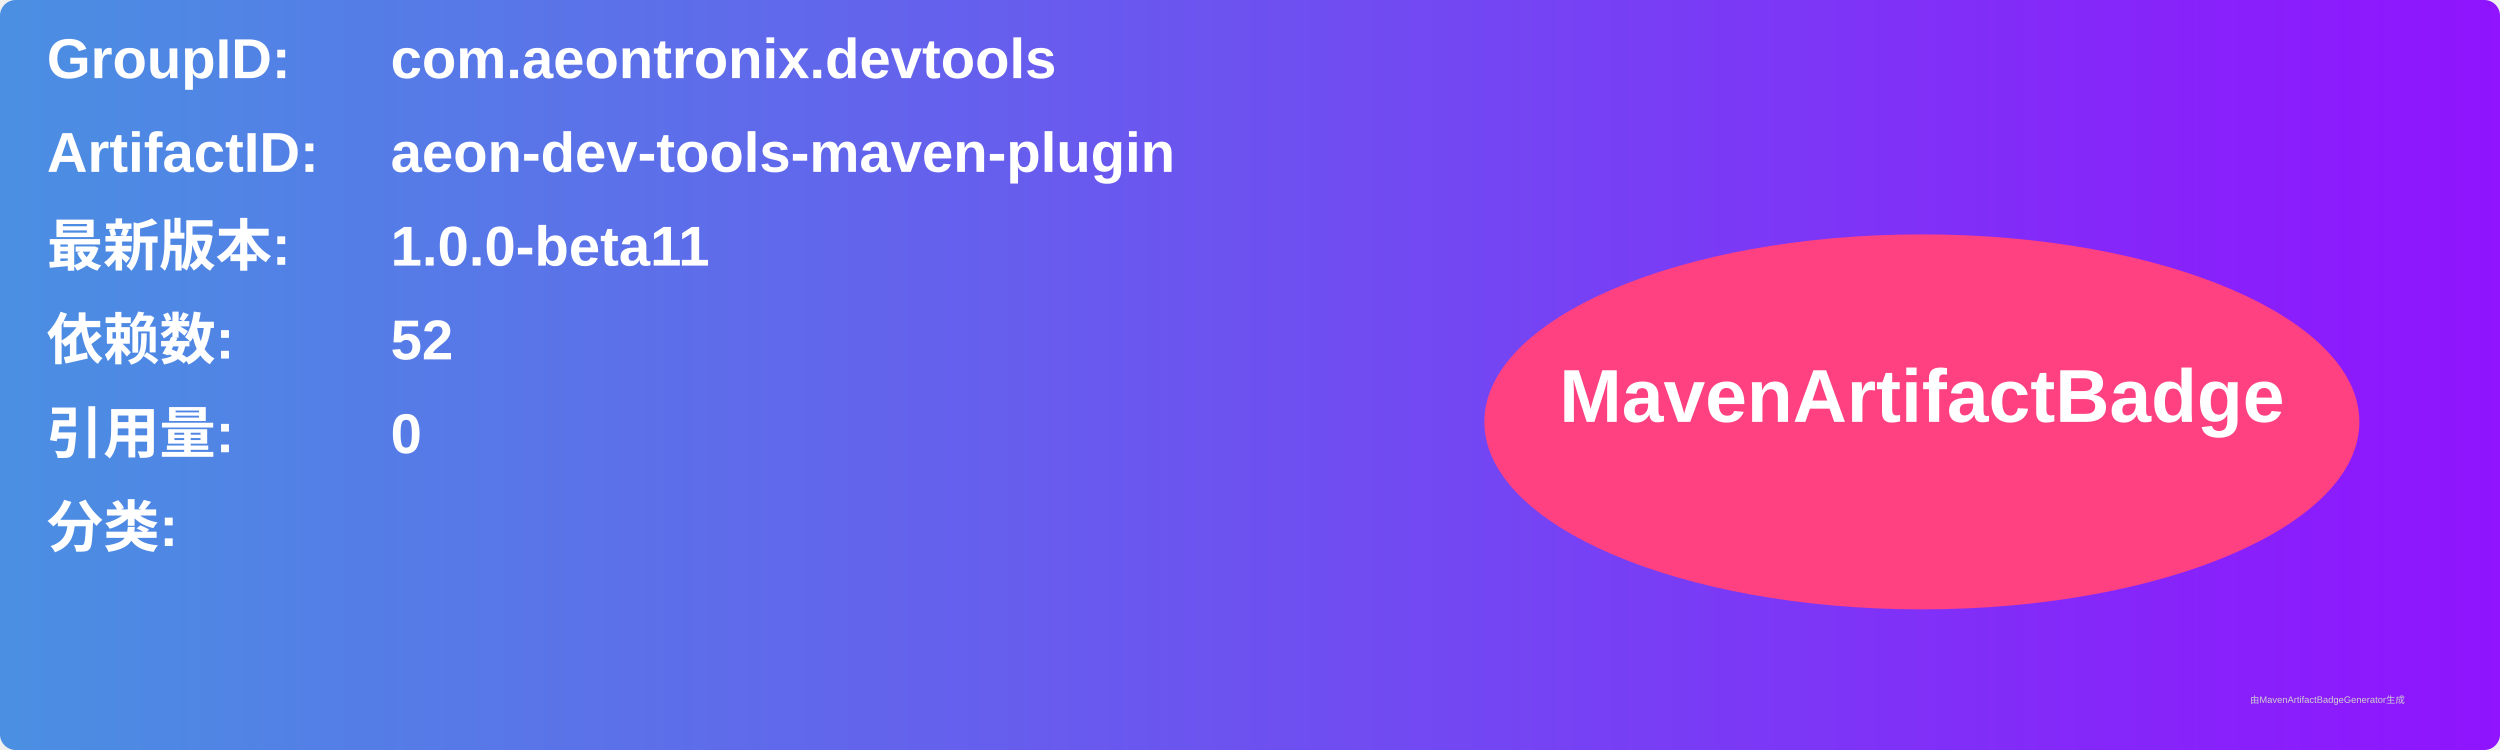
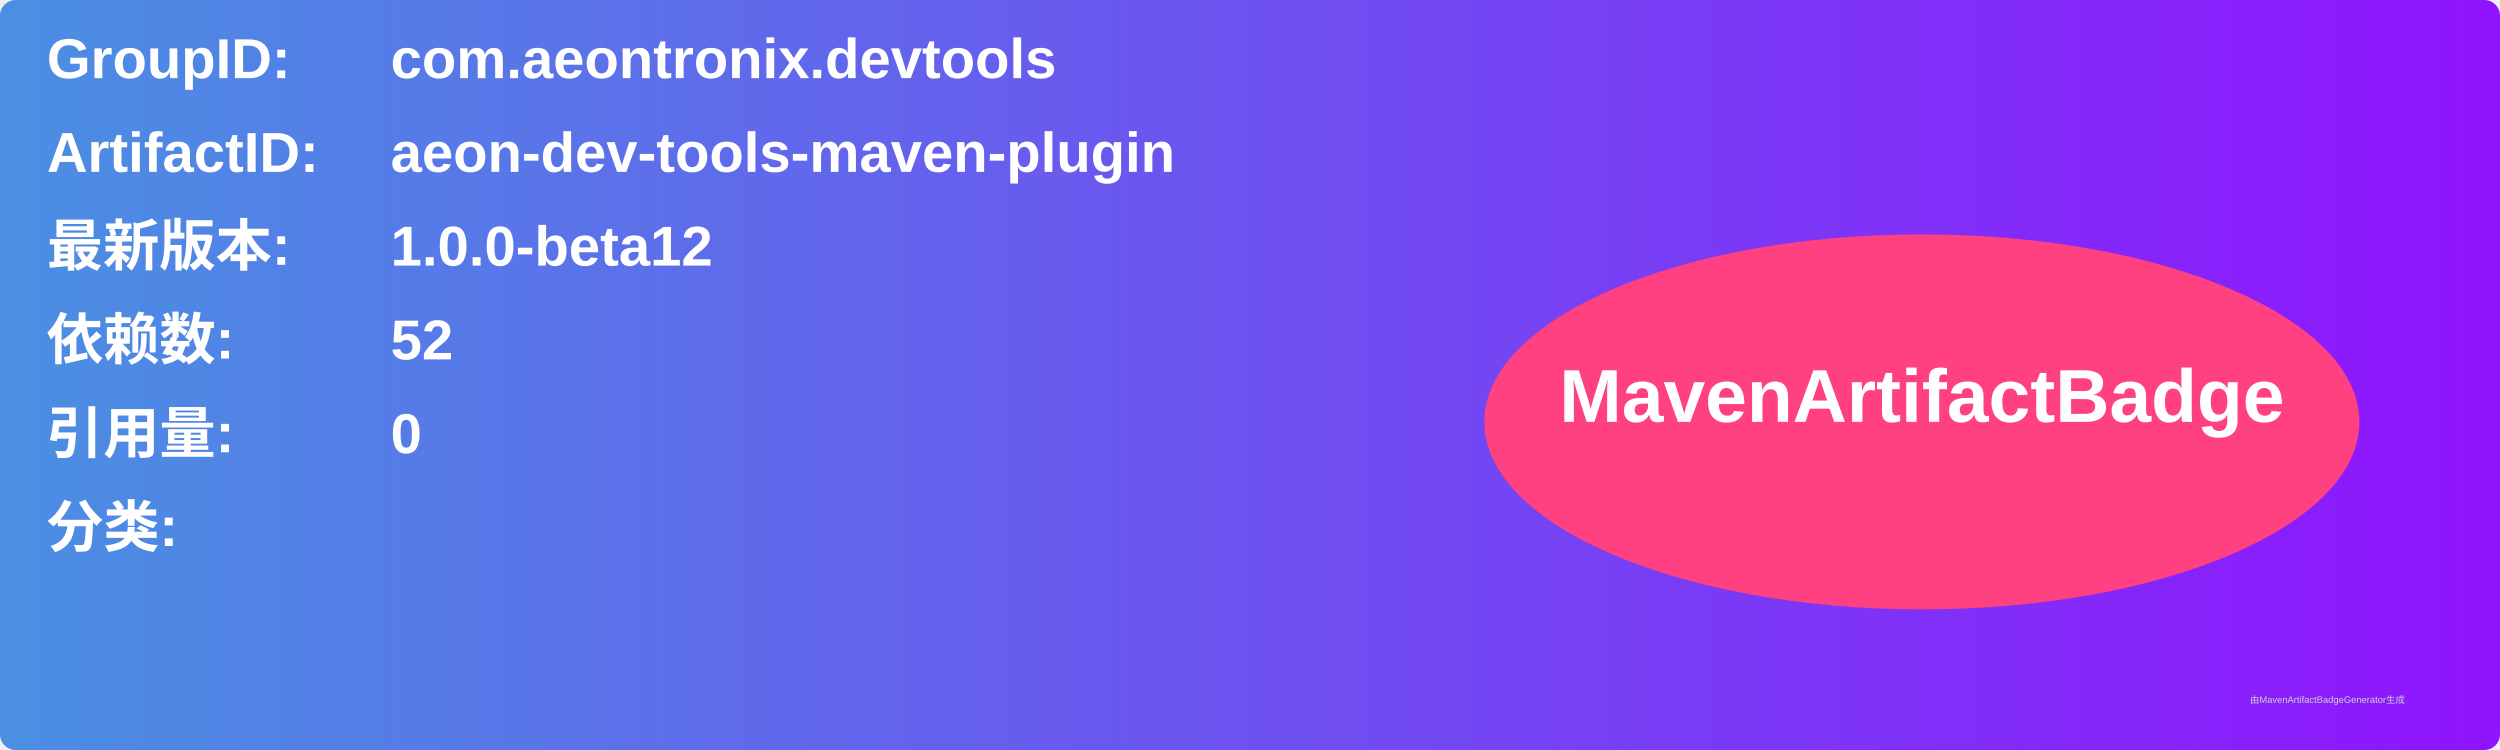
<svg xmlns="http://www.w3.org/2000/svg" width="800" height="240" viewBox="0 0 800 240">
  <linearGradient id="grad" x1="0%" y1="0%" x2="100%" y2="0%">
    <stop offset="0%" stop-color="#4a90e2" />
    <stop offset="100%" stop-color="#9013fe" />
  </linearGradient>
  <rect width="100%" height="100%" rx="5" ry="5" fill="url(#grad)" />
  <g transform="translate(15, 15)">
    <text x="0" y="10" font-family="Arial" font-size="18" fill="white" font-weight="bold" width="260">GroupID:</text>
    <text x="110" y="10" font-family="Arial" font-size="18" fill="white" font-weight="bold" width="460">com.aeontronix.devtools</text>
    <text x="0" y="40" font-family="Arial" font-size="18" fill="white" font-weight="bold" width="260">ArtifactID:</text>
    <text x="110" y="40" font-family="Arial" font-size="18" fill="white" font-weight="bold" width="460">aeon-dev-tools-maven-plugin</text>
    <text x="0" y="70" font-family="Arial" font-size="18" fill="white" font-weight="bold">最新版本:</text>
    <text x="110" y="70" font-family="Arial" font-size="18" fill="white" font-weight="bold">
-       <tspan font-weight="bold">1.0.0-beta11</tspan>
+       <tspan font-weight="bold">1.0.0-beta12</tspan>
    </text>
    <text x="0" y="100" font-family="Arial" font-size="18" fill="white" font-weight="bold">依赖数: </text>
    <text x="110" y="100" font-family="Arial" font-size="18" fill="white">
      <tspan font-weight="bold">52</tspan>
    </text>
    <text x="0" y="130" font-family="Arial" font-size="18" fill="white" font-weight="bold">引用量: </text>
    <text x="110" y="130" font-family="Arial" font-size="18" fill="white">
      <tspan font-weight="bold">0</tspan>
    </text>
    <text x="0" y="160" font-family="Arial" font-size="18" fill="white" font-weight="bold">分类:</text>
    <text x="10" y="190" font-family="Arial" font-size="10" fill="white">
      <tspan font-weight="bold" />
    </text>
    <ellipse cx="600" cy="120" rx="140" ry="60" fill="#ff4081" />
    <text x="600" y="120" text-anchor="middle" font-family="Arial" font-size="24" fill="white" font-weight="bold">MavenArtifactBadge</text>
  </g>
  <text x="720" y="225" font-family="Arial" font-size="3" fill="#d0d0d0">由MavenArtifactBadgeGenerator生成</text>
</svg>
